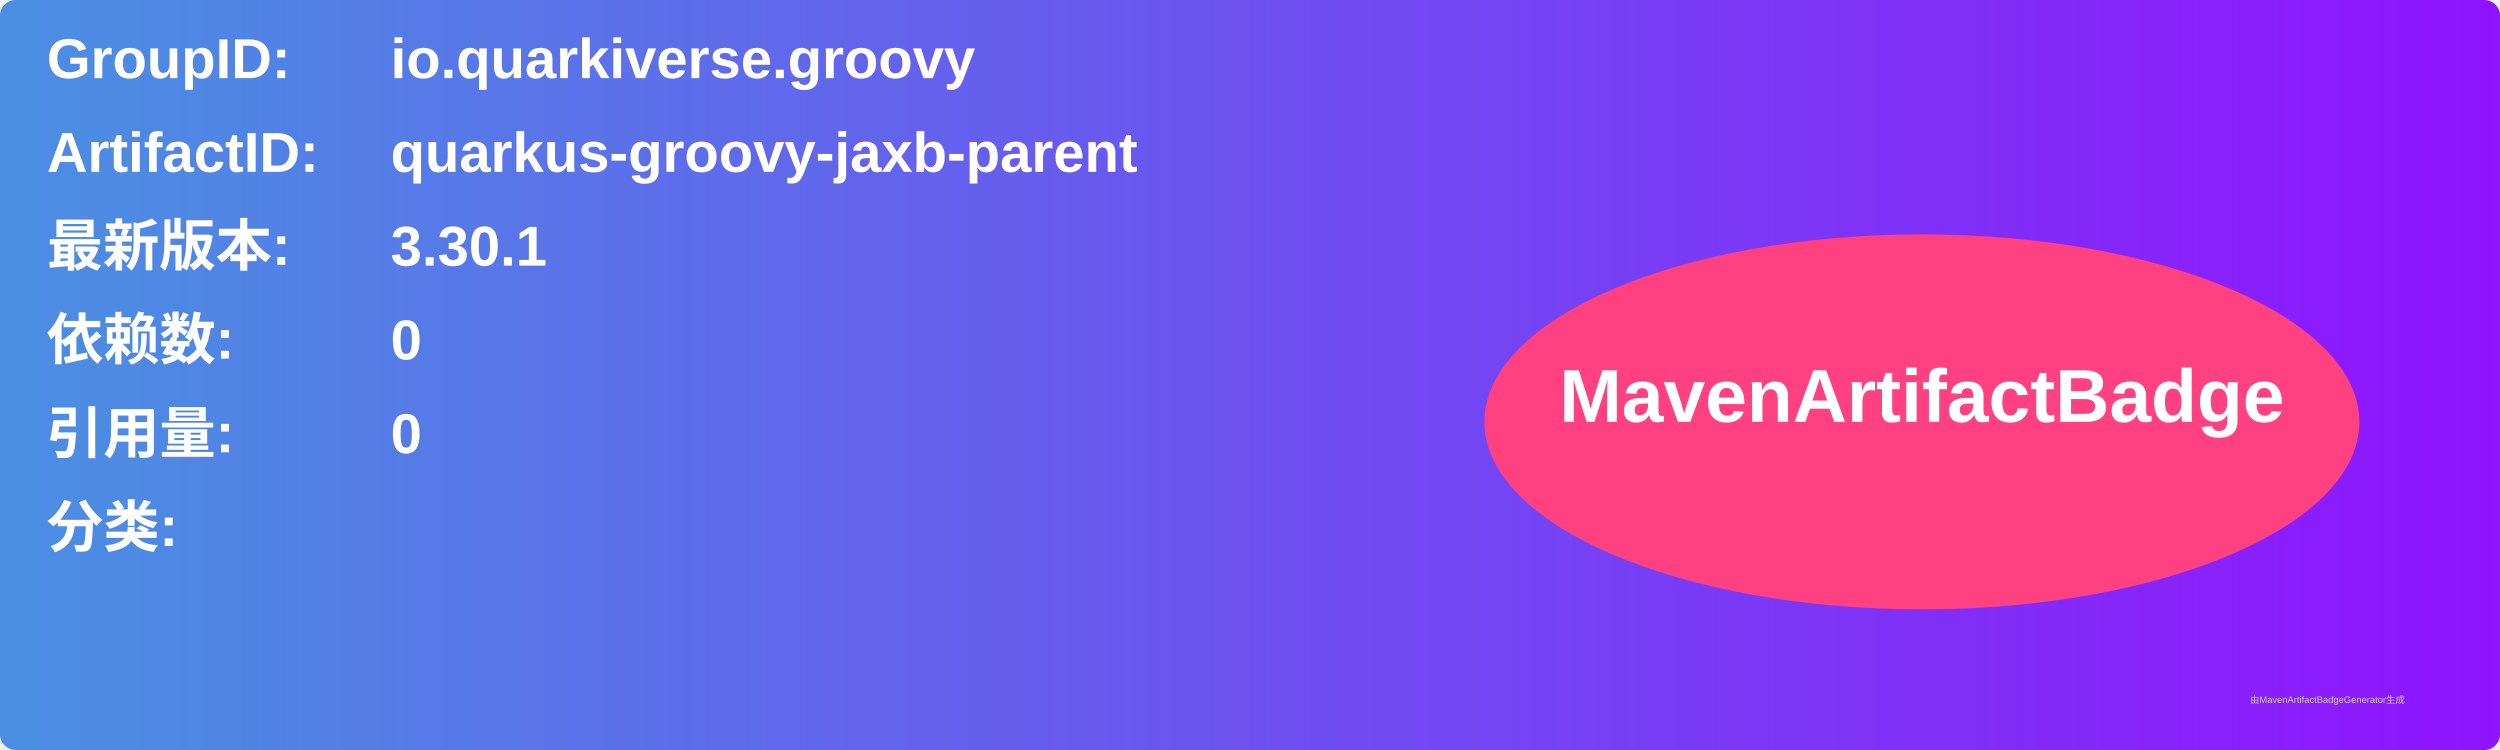
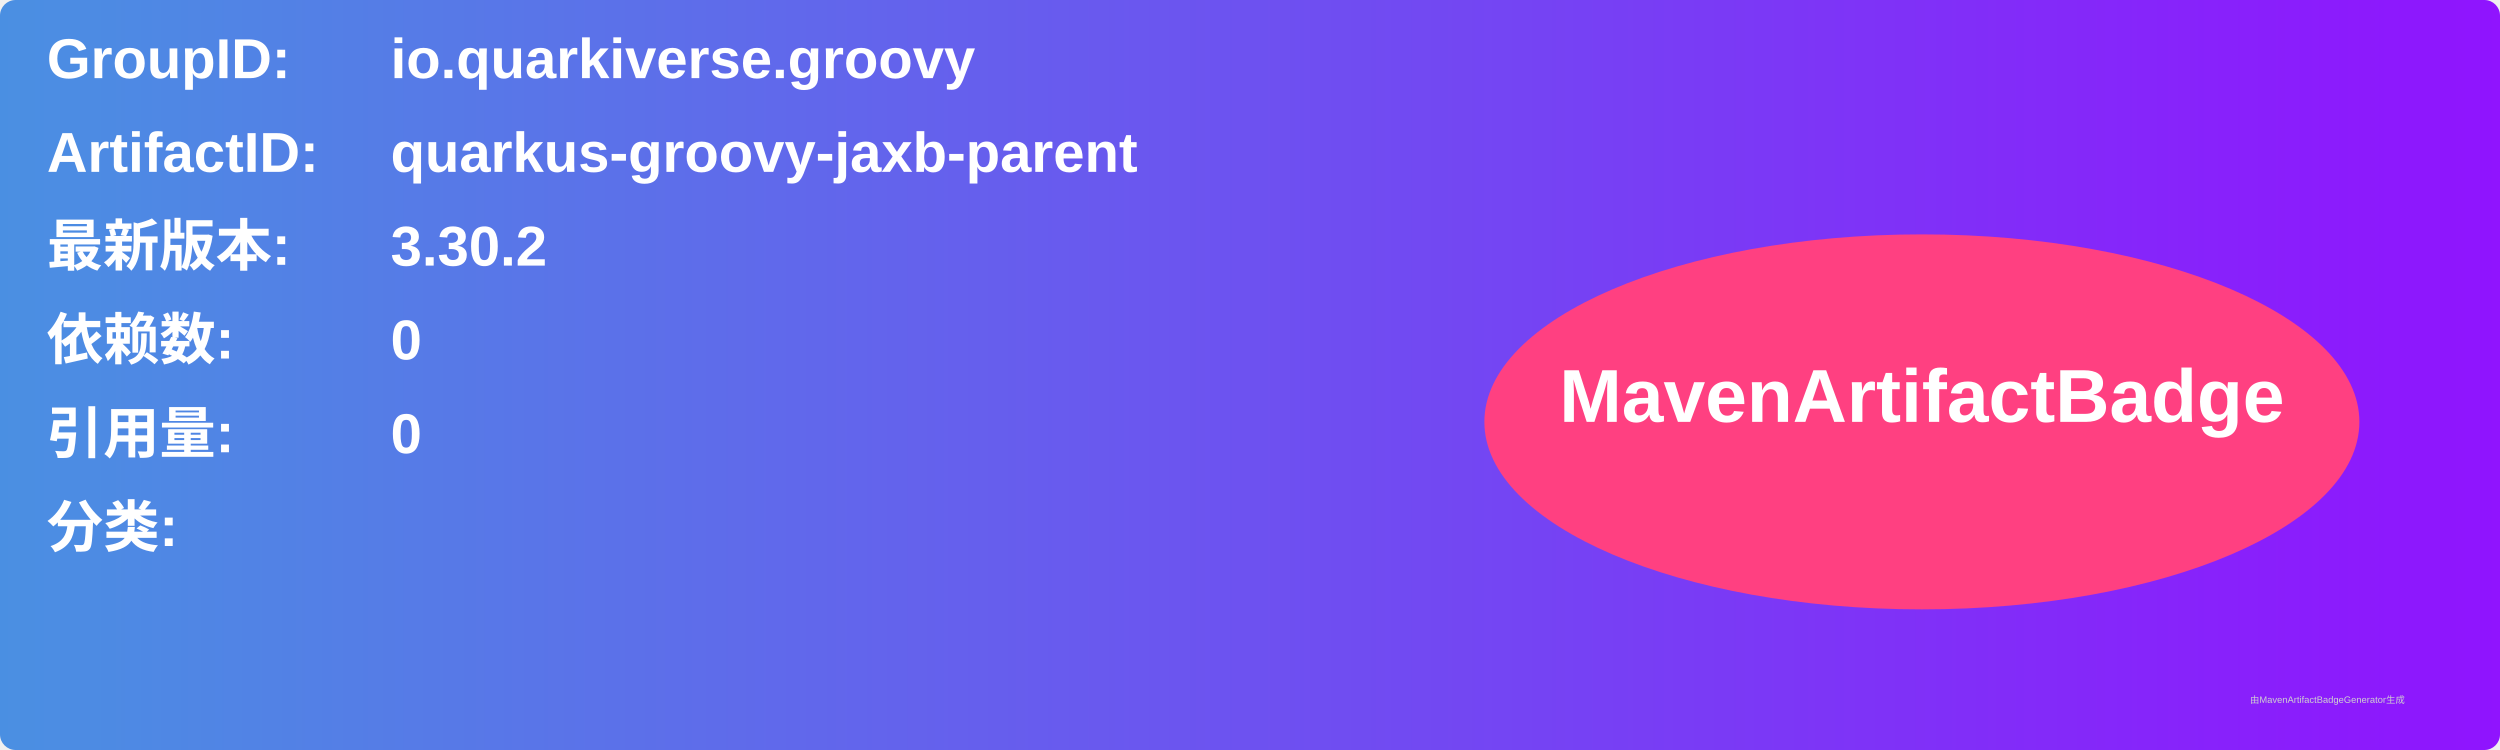
<svg xmlns="http://www.w3.org/2000/svg" width="800" height="240" viewBox="0 0 800 240">
  <linearGradient id="grad" x1="0%" y1="0%" x2="100%" y2="0%">
    <stop offset="0%" stop-color="#4a90e2" />
    <stop offset="100%" stop-color="#9013fe" />
  </linearGradient>
  <rect width="100%" height="100%" rx="5" ry="5" fill="url(#grad)" />
  <g transform="translate(15, 15)">
    <text x="0" y="10" font-family="Arial" font-size="18" fill="white" font-weight="bold" width="260">GroupID:</text>
    <text x="110" y="10" font-family="Arial" font-size="18" fill="white" font-weight="bold" width="460">io.quarkiverse.groovy</text>
    <text x="0" y="40" font-family="Arial" font-size="18" fill="white" font-weight="bold" width="260">ArtifactID:</text>
    <text x="110" y="40" font-family="Arial" font-size="18" fill="white" font-weight="bold" width="460">quarkus-groovy-jaxb-parent</text>
    <text x="0" y="70" font-family="Arial" font-size="18" fill="white" font-weight="bold">最新版本:</text>
    <text x="110" y="70" font-family="Arial" font-size="18" fill="white" font-weight="bold">
-       <tspan font-weight="bold">3.30.1</tspan>
+       <tspan font-weight="bold">3.30.2</tspan>
    </text>
    <text x="0" y="100" font-family="Arial" font-size="18" fill="white" font-weight="bold">依赖数: </text>
    <text x="110" y="100" font-family="Arial" font-size="18" fill="white">
      <tspan font-weight="bold">0</tspan>
    </text>
    <text x="0" y="130" font-family="Arial" font-size="18" fill="white" font-weight="bold">引用量: </text>
    <text x="110" y="130" font-family="Arial" font-size="18" fill="white">
      <tspan font-weight="bold">0</tspan>
    </text>
    <text x="0" y="160" font-family="Arial" font-size="18" fill="white" font-weight="bold">分类:</text>
    <text x="10" y="190" font-family="Arial" font-size="10" fill="white">
      <tspan font-weight="bold" />
    </text>
    <ellipse cx="600" cy="120" rx="140" ry="60" fill="#ff4081" />
    <text x="600" y="120" text-anchor="middle" font-family="Arial" font-size="24" fill="white" font-weight="bold">MavenArtifactBadge</text>
  </g>
  <text x="720" y="225" font-family="Arial" font-size="3" fill="#d0d0d0">由MavenArtifactBadgeGenerator生成</text>
</svg>
